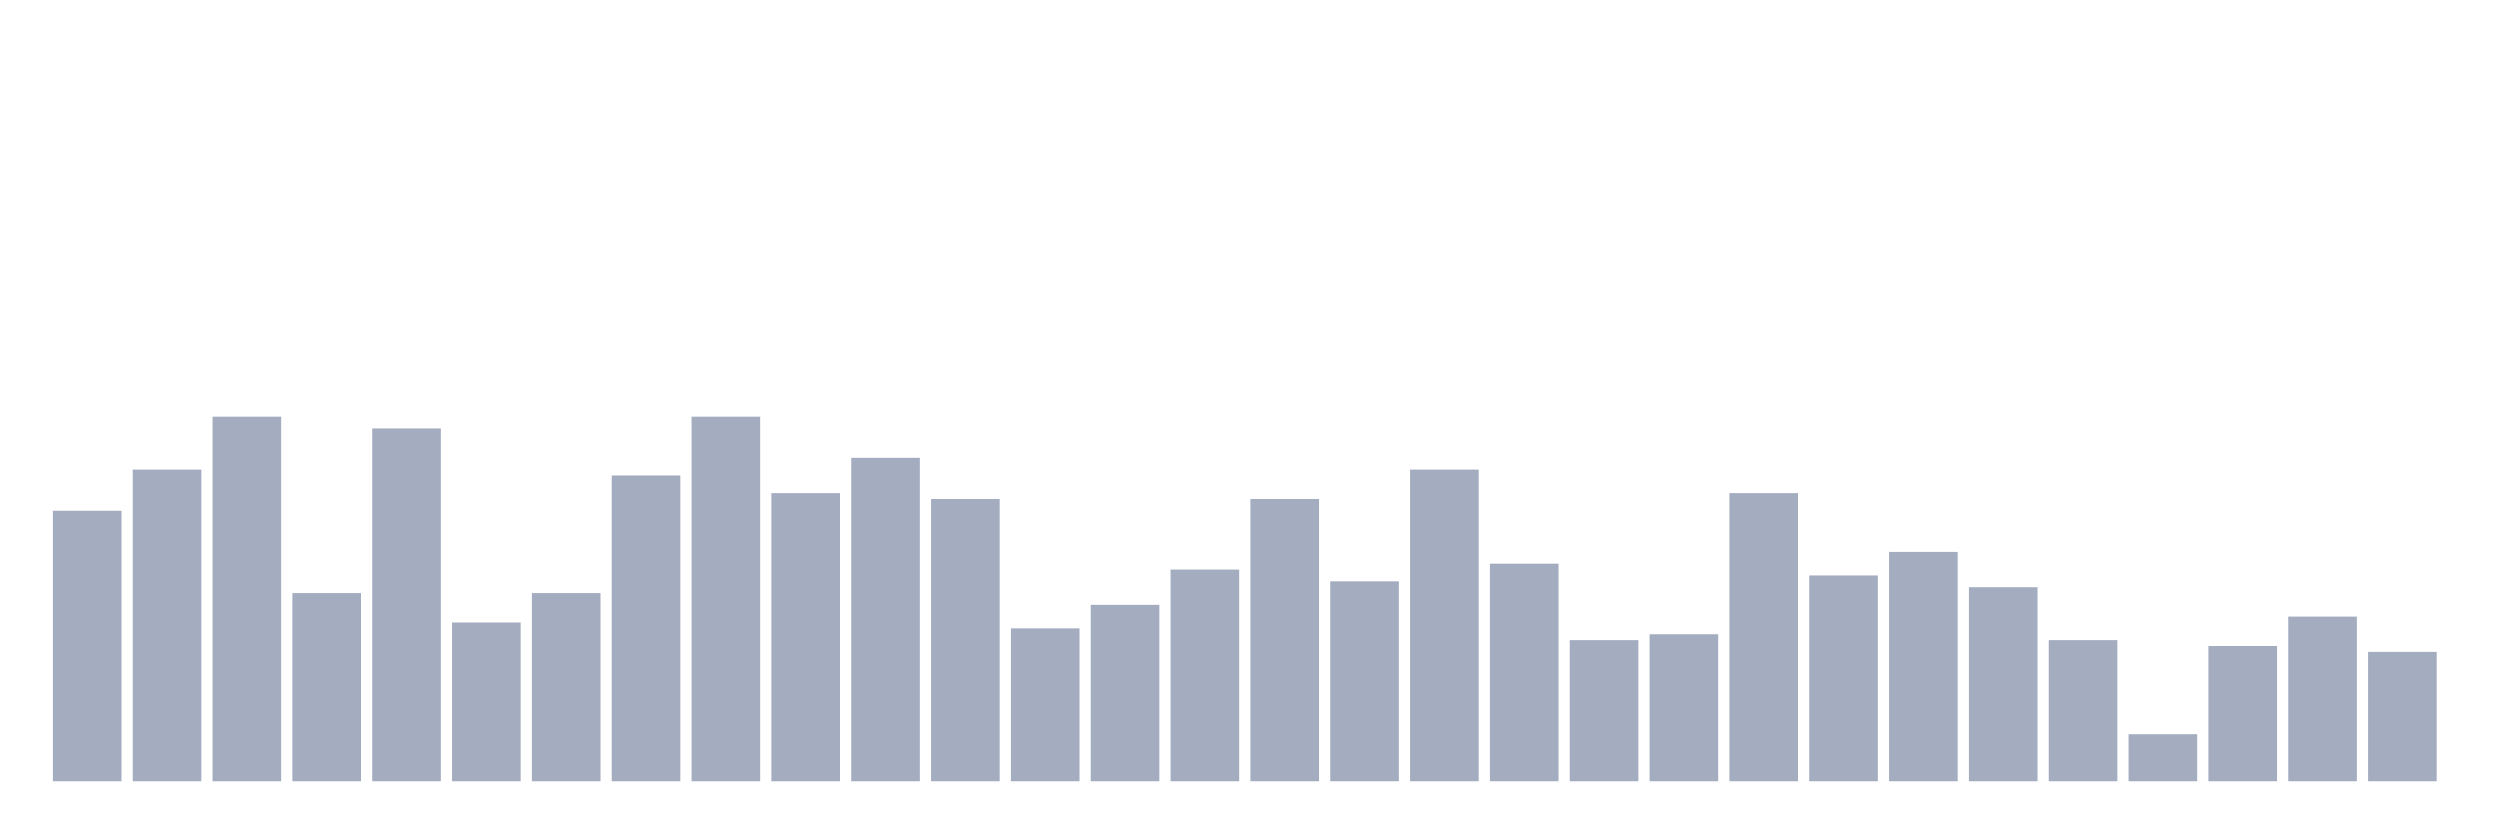
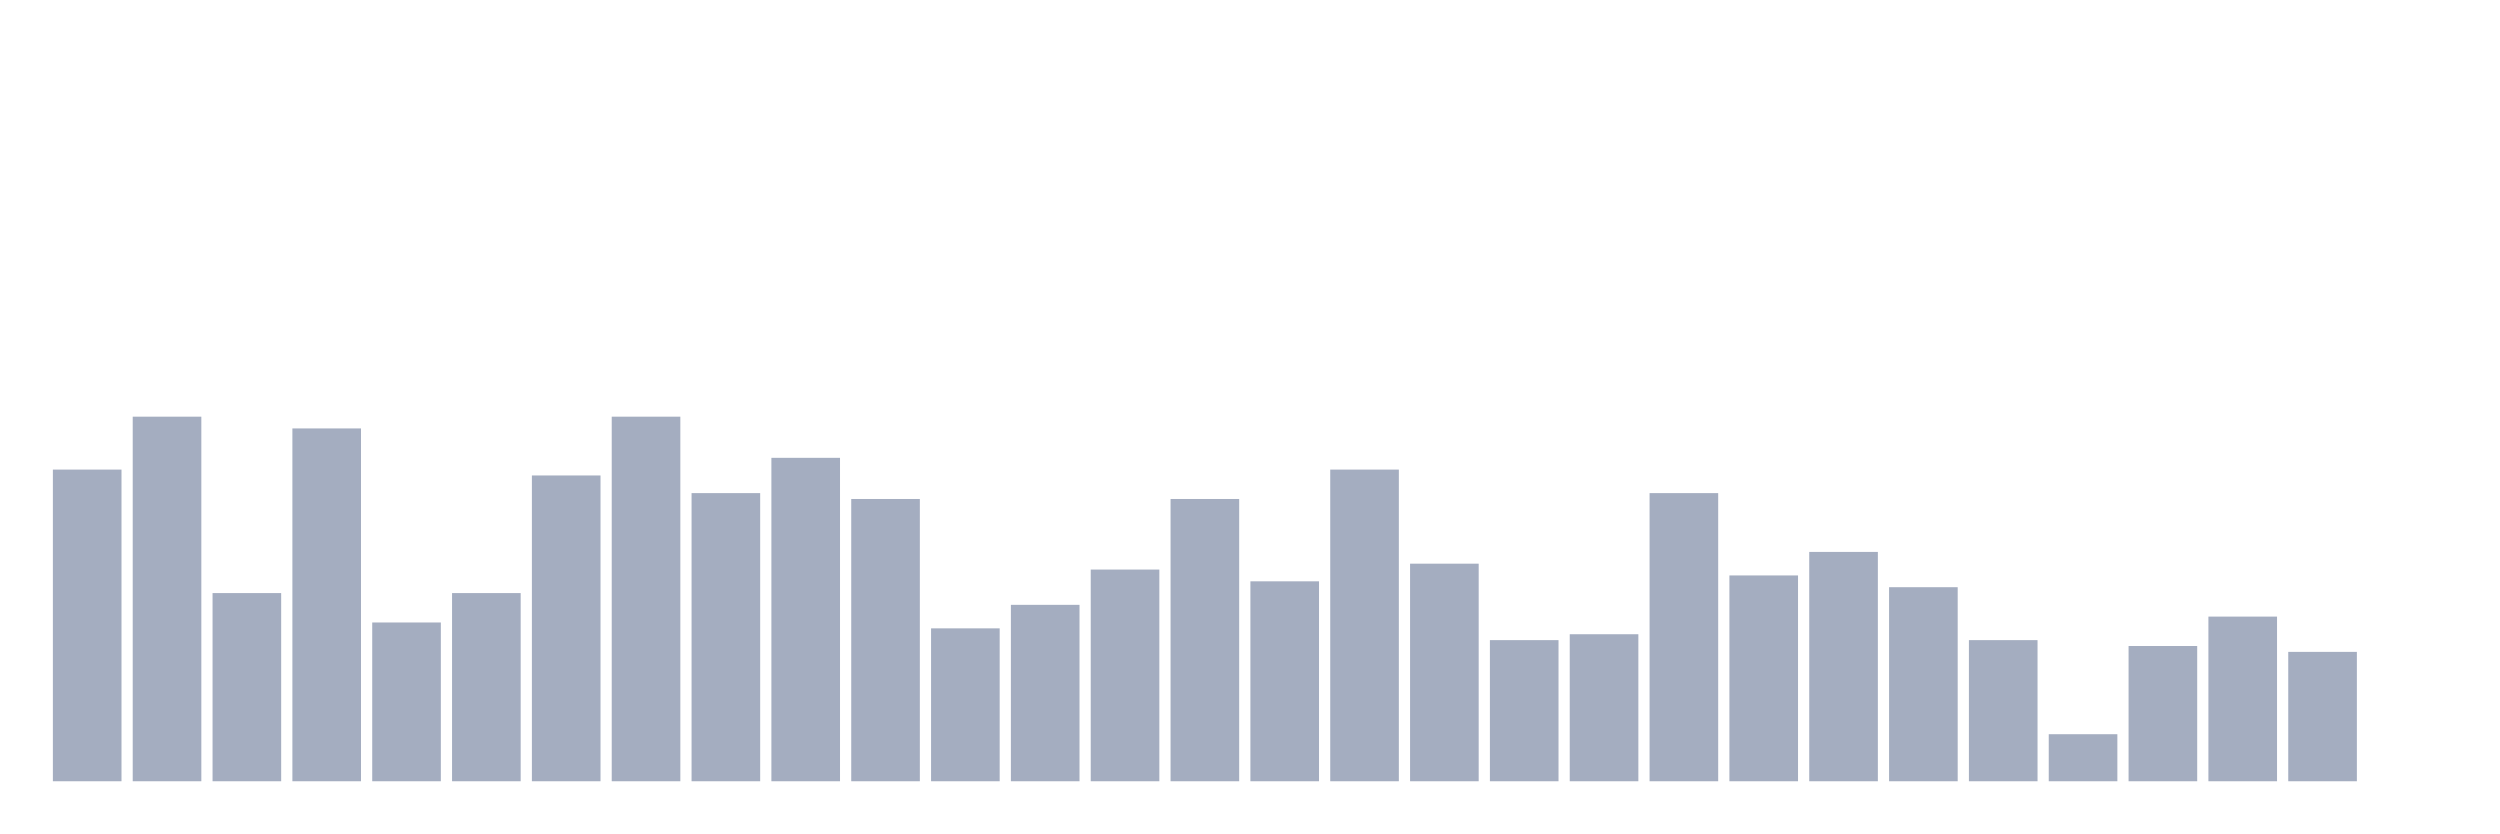
<svg xmlns="http://www.w3.org/2000/svg" viewBox="0 0 480 160">
  <g transform="translate(10,10)">
-     <rect class="bar" x="0.153" width="13.175" y="88.065" height="51.935" fill="rgb(164,173,192)" />
-     <rect class="bar" x="15.482" width="13.175" y="80.161" height="59.839" fill="rgb(164,173,192)" />
-     <rect class="bar" x="30.81" width="13.175" y="70" height="70" fill="rgb(164,173,192)" />
-     <rect class="bar" x="46.138" width="13.175" y="103.871" height="36.129" fill="rgb(164,173,192)" />
-     <rect class="bar" x="61.466" width="13.175" y="72.258" height="67.742" fill="rgb(164,173,192)" />
-     <rect class="bar" x="76.794" width="13.175" y="109.516" height="30.484" fill="rgb(164,173,192)" />
-     <rect class="bar" x="92.123" width="13.175" y="103.871" height="36.129" fill="rgb(164,173,192)" />
-     <rect class="bar" x="107.451" width="13.175" y="81.29" height="58.71" fill="rgb(164,173,192)" />
-     <rect class="bar" x="122.779" width="13.175" y="70" height="70" fill="rgb(164,173,192)" />
-     <rect class="bar" x="138.107" width="13.175" y="84.677" height="55.323" fill="rgb(164,173,192)" />
-     <rect class="bar" x="153.436" width="13.175" y="77.903" height="62.097" fill="rgb(164,173,192)" />
-     <rect class="bar" x="168.764" width="13.175" y="85.806" height="54.194" fill="rgb(164,173,192)" />
-     <rect class="bar" x="184.092" width="13.175" y="110.645" height="29.355" fill="rgb(164,173,192)" />
-     <rect class="bar" x="199.42" width="13.175" y="106.129" height="33.871" fill="rgb(164,173,192)" />
-     <rect class="bar" x="214.748" width="13.175" y="99.355" height="40.645" fill="rgb(164,173,192)" />
-     <rect class="bar" x="230.077" width="13.175" y="85.806" height="54.194" fill="rgb(164,173,192)" />
-     <rect class="bar" x="245.405" width="13.175" y="101.613" height="38.387" fill="rgb(164,173,192)" />
-     <rect class="bar" x="260.733" width="13.175" y="80.161" height="59.839" fill="rgb(164,173,192)" />
-     <rect class="bar" x="276.061" width="13.175" y="98.226" height="41.774" fill="rgb(164,173,192)" />
-     <rect class="bar" x="291.39" width="13.175" y="112.903" height="27.097" fill="rgb(164,173,192)" />
-     <rect class="bar" x="306.718" width="13.175" y="111.774" height="28.226" fill="rgb(164,173,192)" />
-     <rect class="bar" x="322.046" width="13.175" y="84.677" height="55.323" fill="rgb(164,173,192)" />
-     <rect class="bar" x="337.374" width="13.175" y="100.484" height="39.516" fill="rgb(164,173,192)" />
-     <rect class="bar" x="352.702" width="13.175" y="95.968" height="44.032" fill="rgb(164,173,192)" />
-     <rect class="bar" x="368.031" width="13.175" y="102.742" height="37.258" fill="rgb(164,173,192)" />
-     <rect class="bar" x="383.359" width="13.175" y="112.903" height="27.097" fill="rgb(164,173,192)" />
-     <rect class="bar" x="398.687" width="13.175" y="130.968" height="9.032" fill="rgb(164,173,192)" />
-     <rect class="bar" x="414.015" width="13.175" y="114.032" height="25.968" fill="rgb(164,173,192)" />
-     <rect class="bar" x="429.344" width="13.175" y="108.387" height="31.613" fill="rgb(164,173,192)" />
-     <rect class="bar" x="444.672" width="13.175" y="115.161" height="24.839" fill="rgb(164,173,192)" />
+     <rect class="bar" x="0.153" width="13.175" y="80.161" height="59.839" fill="rgb(164,173,192)" />
+     <rect class="bar" x="15.482" width="13.175" y="70" height="70" fill="rgb(164,173,192)" />
+     <rect class="bar" x="30.81" width="13.175" y="103.871" height="36.129" fill="rgb(164,173,192)" />
+     <rect class="bar" x="46.138" width="13.175" y="72.258" height="67.742" fill="rgb(164,173,192)" />
+     <rect class="bar" x="61.466" width="13.175" y="109.516" height="30.484" fill="rgb(164,173,192)" />
+     <rect class="bar" x="76.794" width="13.175" y="103.871" height="36.129" fill="rgb(164,173,192)" />
+     <rect class="bar" x="92.123" width="13.175" y="81.29" height="58.71" fill="rgb(164,173,192)" />
+     <rect class="bar" x="107.451" width="13.175" y="70" height="70" fill="rgb(164,173,192)" />
+     <rect class="bar" x="122.779" width="13.175" y="84.677" height="55.323" fill="rgb(164,173,192)" />
+     <rect class="bar" x="138.107" width="13.175" y="77.903" height="62.097" fill="rgb(164,173,192)" />
+     <rect class="bar" x="153.436" width="13.175" y="85.806" height="54.194" fill="rgb(164,173,192)" />
+     <rect class="bar" x="168.764" width="13.175" y="110.645" height="29.355" fill="rgb(164,173,192)" />
+     <rect class="bar" x="184.092" width="13.175" y="106.129" height="33.871" fill="rgb(164,173,192)" />
+     <rect class="bar" x="199.42" width="13.175" y="99.355" height="40.645" fill="rgb(164,173,192)" />
+     <rect class="bar" x="214.748" width="13.175" y="85.806" height="54.194" fill="rgb(164,173,192)" />
+     <rect class="bar" x="230.077" width="13.175" y="101.613" height="38.387" fill="rgb(164,173,192)" />
+     <rect class="bar" x="245.405" width="13.175" y="80.161" height="59.839" fill="rgb(164,173,192)" />
+     <rect class="bar" x="260.733" width="13.175" y="98.226" height="41.774" fill="rgb(164,173,192)" />
+     <rect class="bar" x="276.061" width="13.175" y="112.903" height="27.097" fill="rgb(164,173,192)" />
+     <rect class="bar" x="291.39" width="13.175" y="111.774" height="28.226" fill="rgb(164,173,192)" />
+     <rect class="bar" x="306.718" width="13.175" y="84.677" height="55.323" fill="rgb(164,173,192)" />
+     <rect class="bar" x="322.046" width="13.175" y="100.484" height="39.516" fill="rgb(164,173,192)" />
+     <rect class="bar" x="337.374" width="13.175" y="95.968" height="44.032" fill="rgb(164,173,192)" />
+     <rect class="bar" x="352.702" width="13.175" y="102.742" height="37.258" fill="rgb(164,173,192)" />
+     <rect class="bar" x="368.031" width="13.175" y="112.903" height="27.097" fill="rgb(164,173,192)" />
+     <rect class="bar" x="383.359" width="13.175" y="130.968" height="9.032" fill="rgb(164,173,192)" />
+     <rect class="bar" x="398.687" width="13.175" y="114.032" height="25.968" fill="rgb(164,173,192)" />
+     <rect class="bar" x="414.015" width="13.175" y="108.387" height="31.613" fill="rgb(164,173,192)" />
+     <rect class="bar" x="429.344" width="13.175" y="115.161" height="24.839" fill="rgb(164,173,192)" />
+     <rect class="bar" x="444.672" width="13.175" y="140" height="0" fill="rgb(164,173,192)" />
  </g>
</svg>
